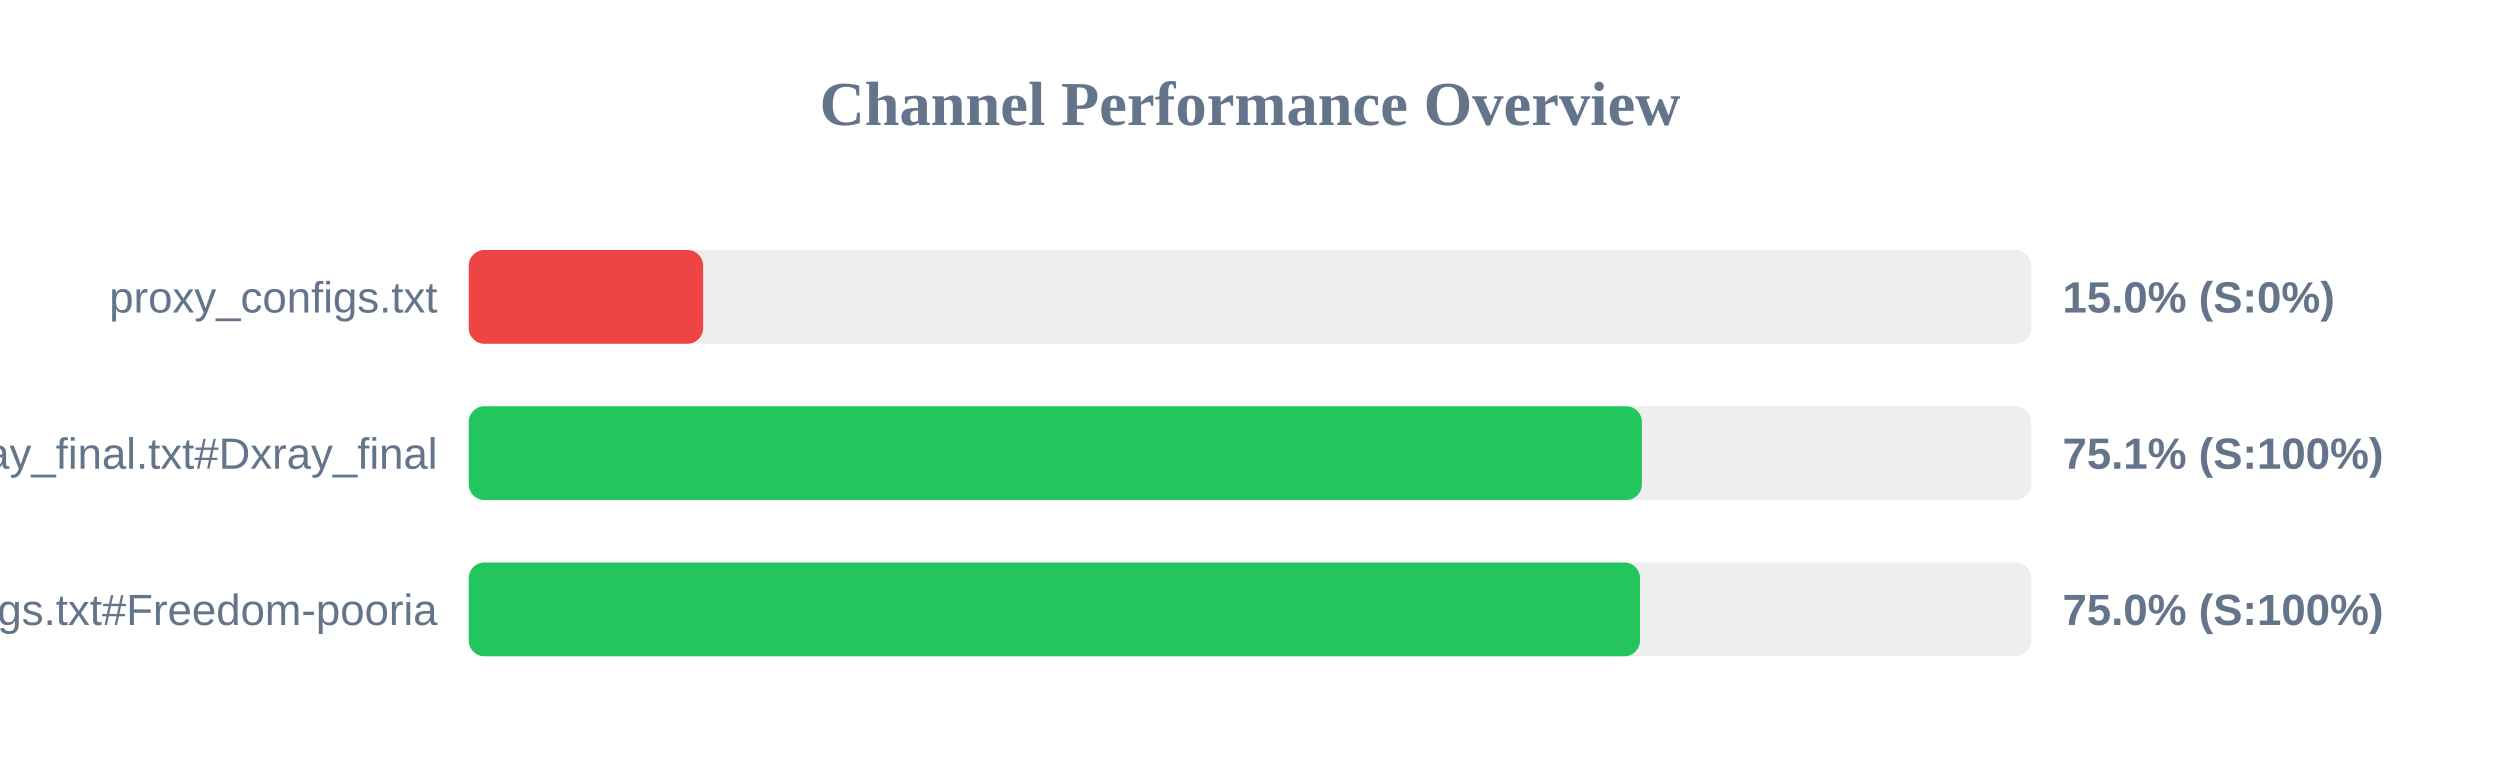
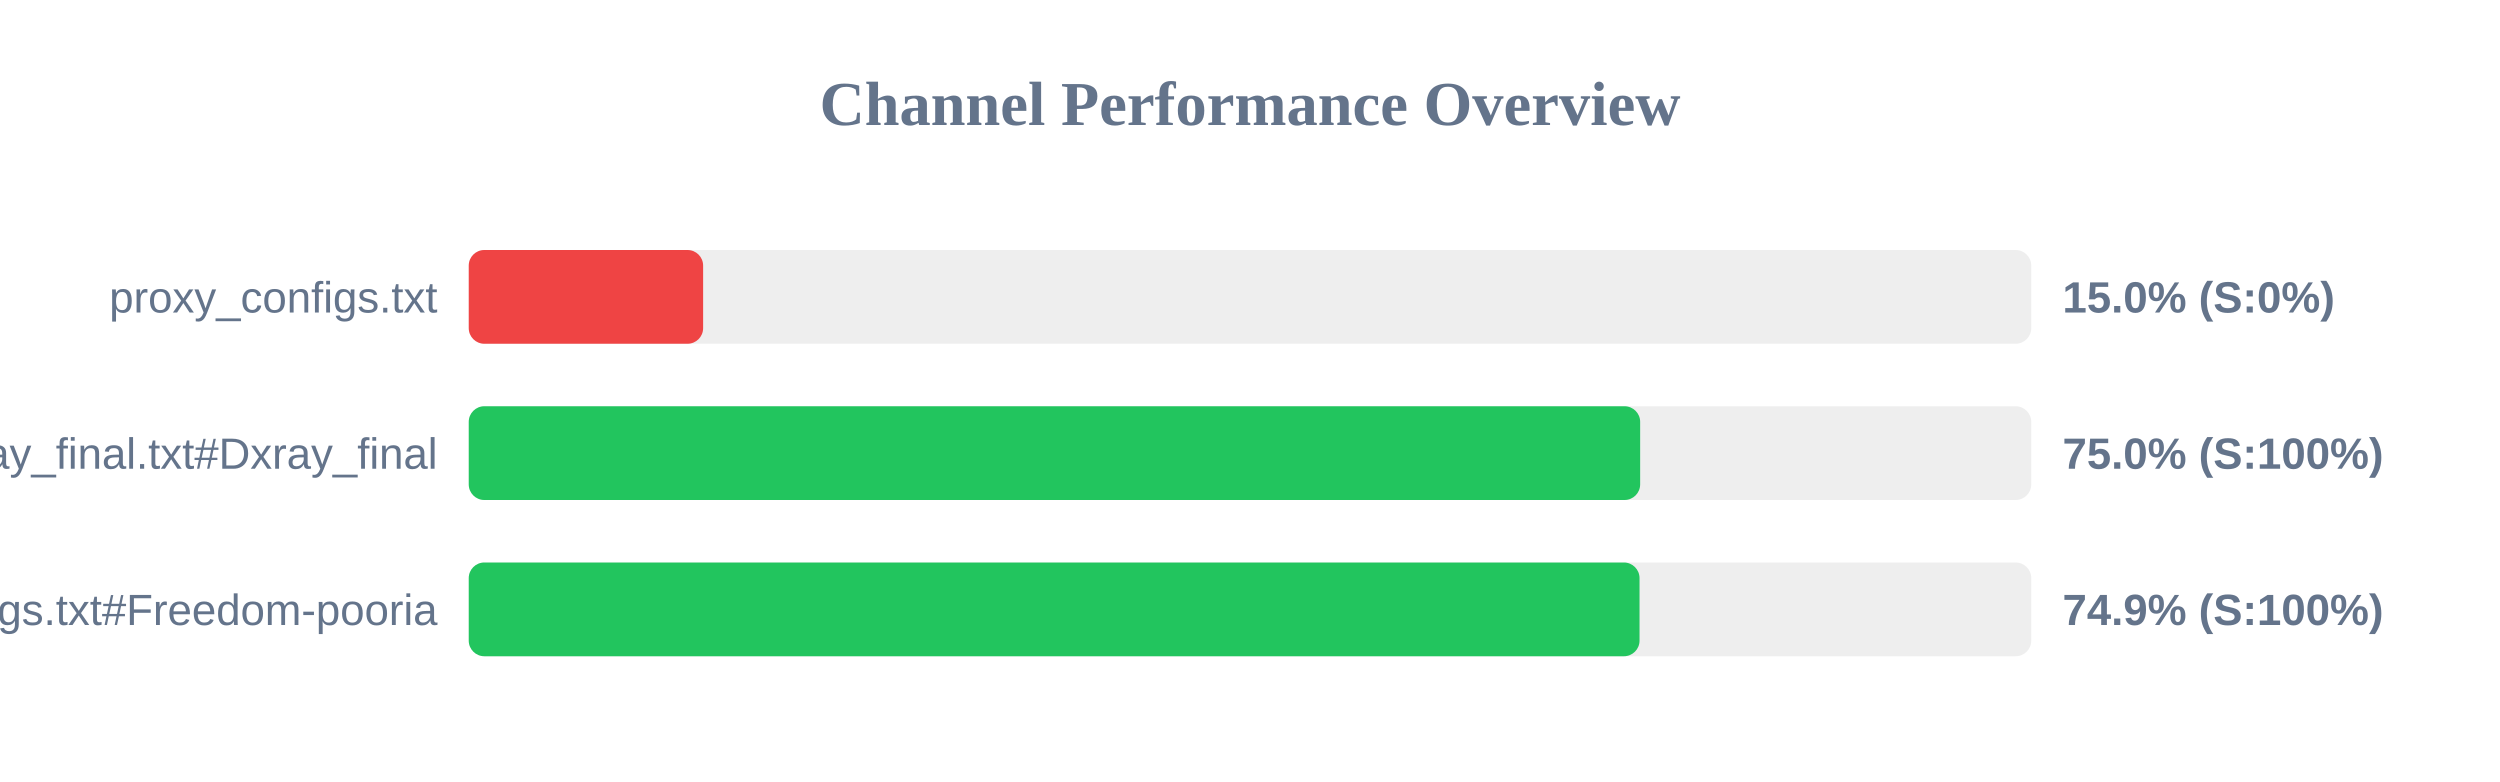
<svg xmlns="http://www.w3.org/2000/svg" width="800" height="250" version="1.1">
  <style>
        .row { font: 14px Arial; fill: #64748b; }
        .score { font: bold 14px Arial; fill: #64748b; }
    </style>
  <text x="400" y="40" text-anchor="middle" font-size="20px" font-weight="bold" fill="#64748b">Channel Performance Overview</text>
  <rect x="150" y="80" width="500" height="30" fill="#eee" rx="5" />
  <rect x="150" y="80" width="75.0" height="30" fill="#ef4444" rx="5" />
  <text x="140" y="100" text-anchor="end" class="row">proxy_configs.txt</text>
  <text x="660" y="100" text-anchor="start" class="score">15.0% (S:0%)</text>
  <rect x="150" y="130" width="500" height="30" fill="#eee" rx="5" />
-   <rect x="150" y="130" width="375.4" height="30" fill="#22c55e" rx="5" />
+   <rect x="150" y="130" width="374.85" height="30" fill="#22c55e" rx="5" />
  <text x="140" y="150" text-anchor="end" class="row">xray_final.txt#Dxray_final</text>
-   <text x="660" y="150" text-anchor="start" class="score">75.1% (S:100%)</text>
+   <text x="660" y="150" text-anchor="start" class="score">75.0% (S:100%)</text>
  <rect x="150" y="180" width="500" height="30" fill="#eee" rx="5" />
-   <rect x="150" y="180" width="374.8" height="30" fill="#22c55e" rx="5" />
+   <rect x="150" y="180" width="374.65" height="30" fill="#22c55e" rx="5" />
  <text x="140" y="200" text-anchor="end" class="row">v2ray_configs.txt#Freedom-pooria</text>
-   <text x="660" y="200" text-anchor="start" class="score">75.0% (S:100%)</text>
+   <text x="660" y="200" text-anchor="start" class="score">74.9% (S:100%)</text>
</svg>
